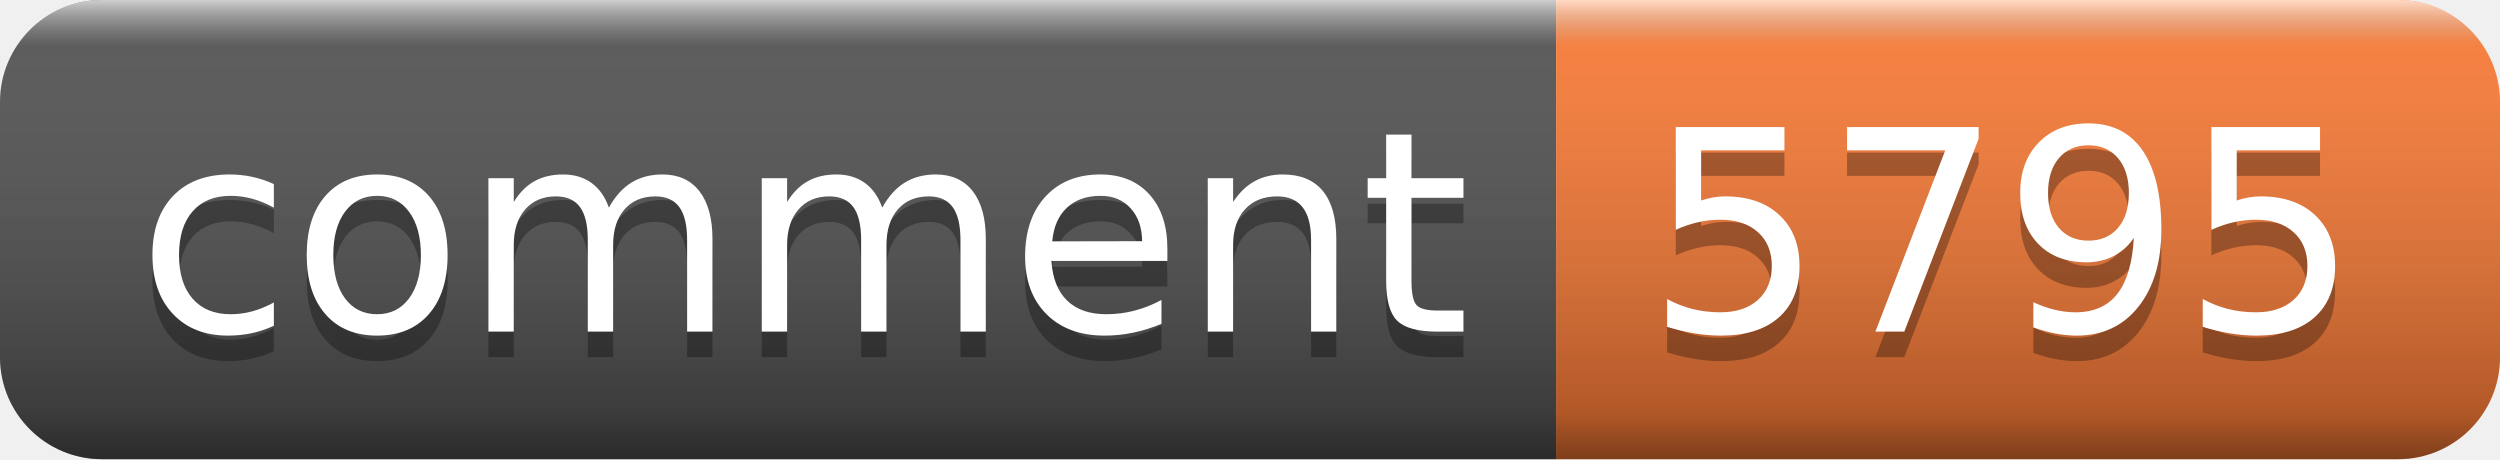
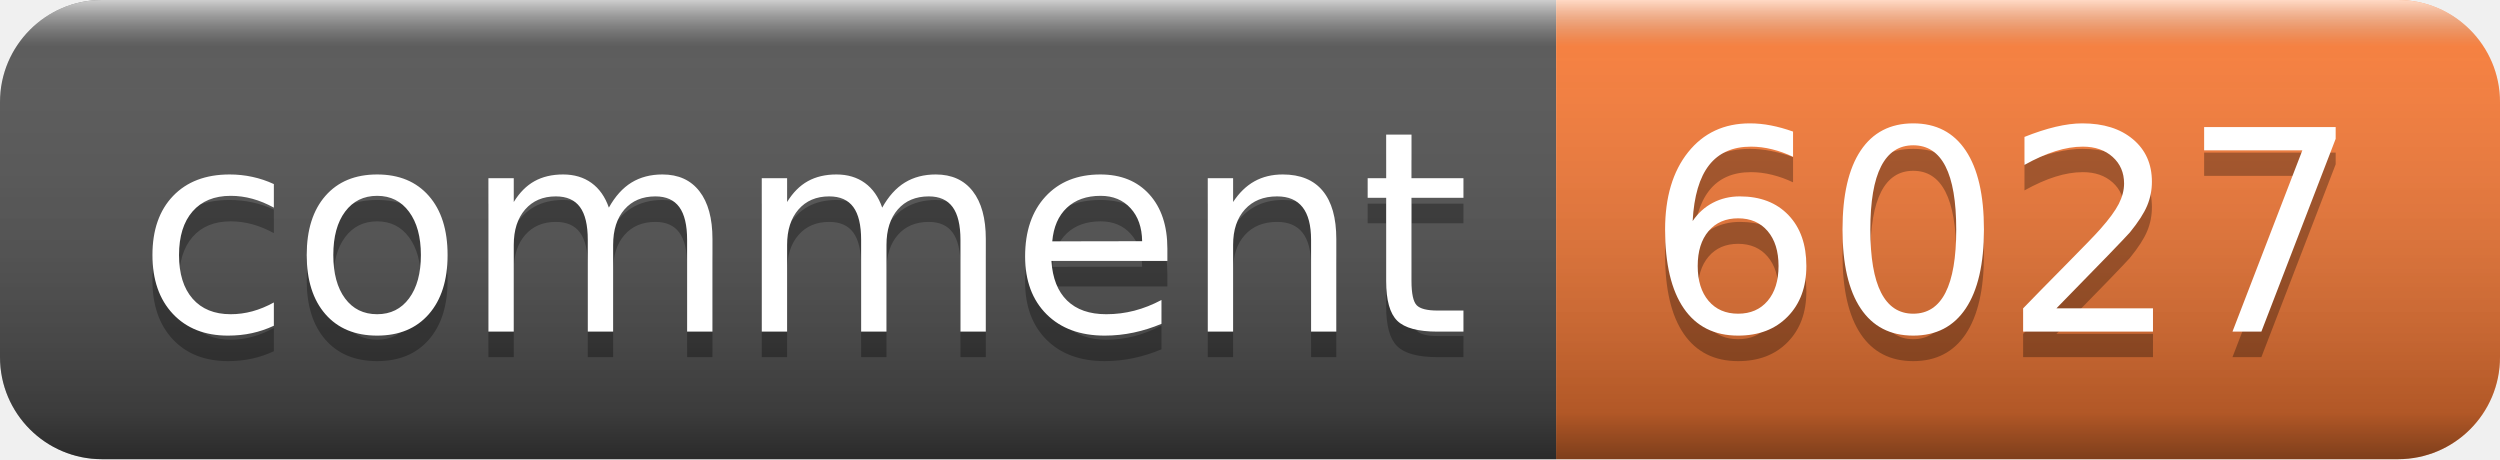
- <svg xmlns="http://www.w3.org/2000/svg" width="98" height="18" role="img" aria-label="comment: 5795">
+ <svg xmlns="http://www.w3.org/2000/svg" width="98" height="18" role="img" aria-label="comment: 6027">
  <linearGradient id="s" x2="0" y2="100%">
    <stop offset="0" stop-color="#fff" stop-opacity=".7" />
    <stop offset=".1" stop-color="#aaa" stop-opacity=".1" />
    <stop offset=".9" stop-color="#000" stop-opacity=".3" />
    <stop offset="1" stop-color="#000" stop-opacity=".5" />
  </linearGradient>
  <clipPath id="r">
    <rect width="98" height="18" rx="4" fill="#fff" />
  </clipPath>
  <g clip-path="url(#r)">
    <rect width="61" height="18" fill="#555" />
    <rect x="61" width="37" height="18" fill="#fe7d37" />
    <rect width="98" height="18" fill="url(#s)" />
  </g>
  <g fill="#fff" text-anchor="middle" font-family="Verdana,Geneva,DejaVu Sans,sans-serif" text-rendering="geometricPrecision" font-size="110">
    <text aria-hidden="true" x="315" y="140" fill="#010101" fill-opacity=".3" transform="scale(.1)" textLength="510">comment</text>
    <text x="315" y="130" transform="scale(.1)" fill="#fff" textLength="510">comment</text>
-     <text aria-hidden="true" x="785" y="140" fill="#010101" fill-opacity=".3" transform="scale(.1)" textLength="270">5795</text>
-     <text x="785" y="130" transform="scale(.1)" fill="#fff" textLength="270">5795</text>
+     <text aria-hidden="true" x="785" y="140" fill="#010101" fill-opacity=".3" transform="scale(.1)" textLength="270">6027</text>
+     <text x="785" y="130" transform="scale(.1)" fill="#fff" textLength="270">6027</text>
  </g>
</svg>
